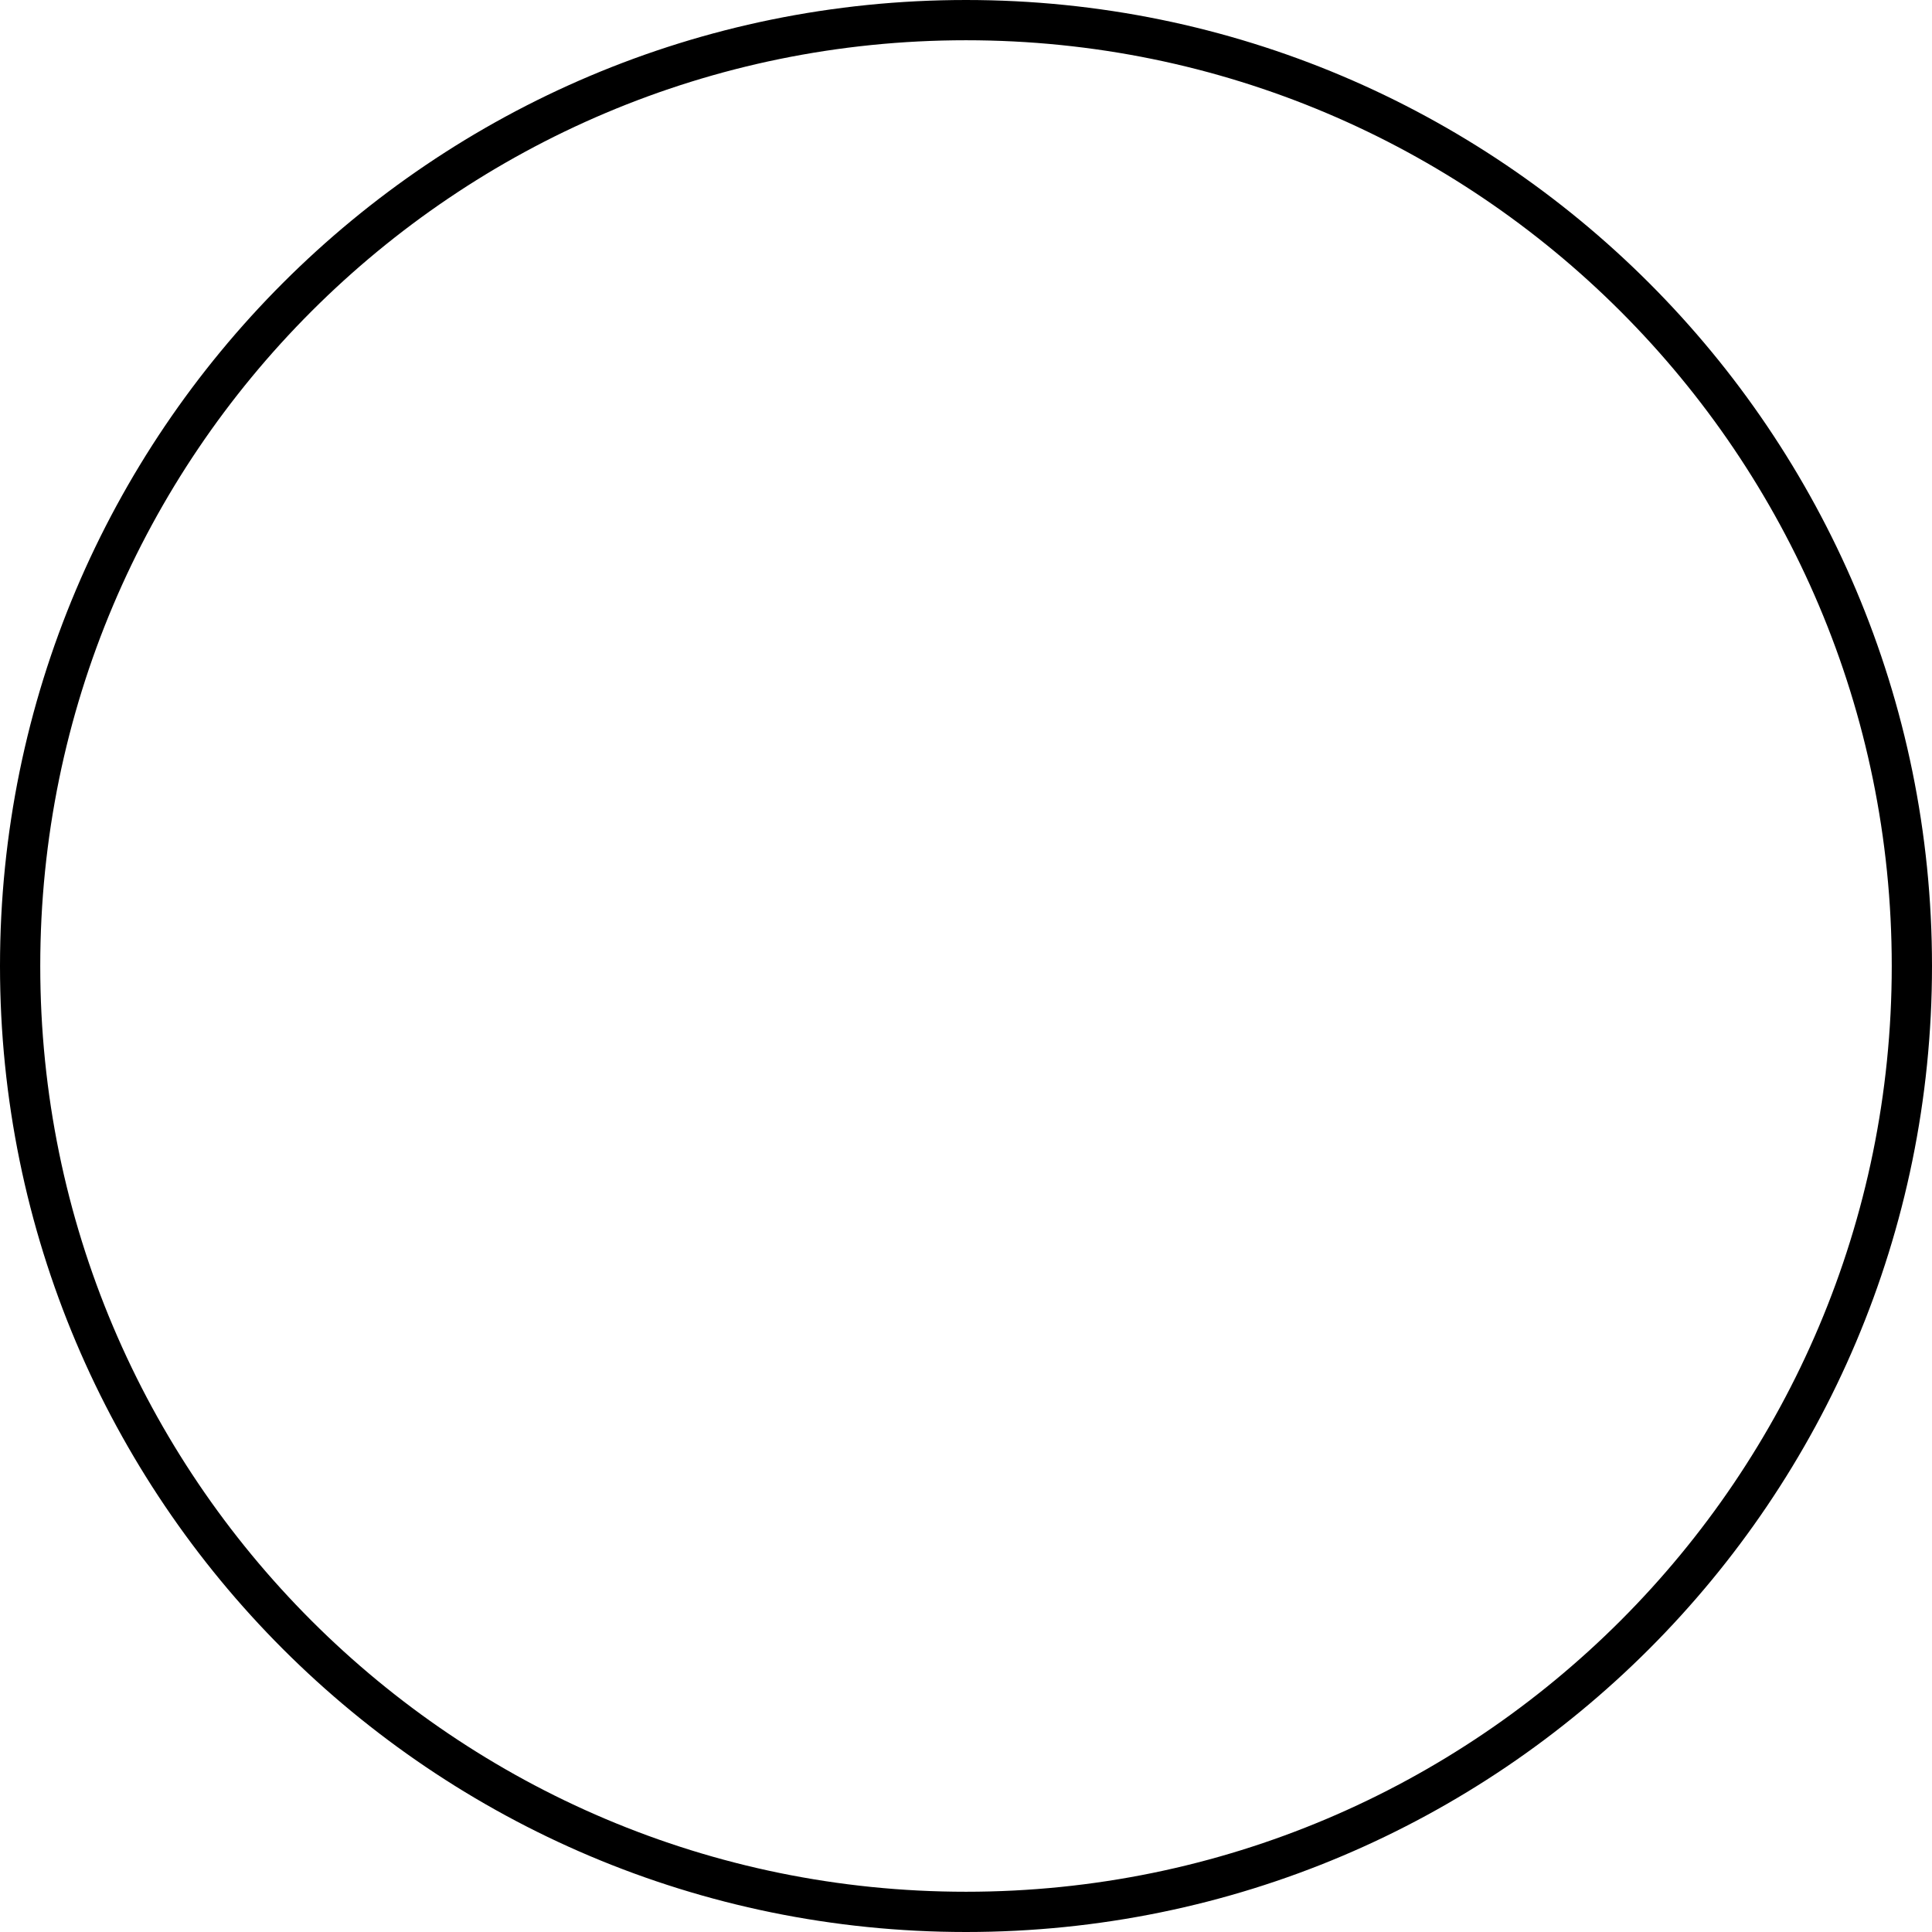
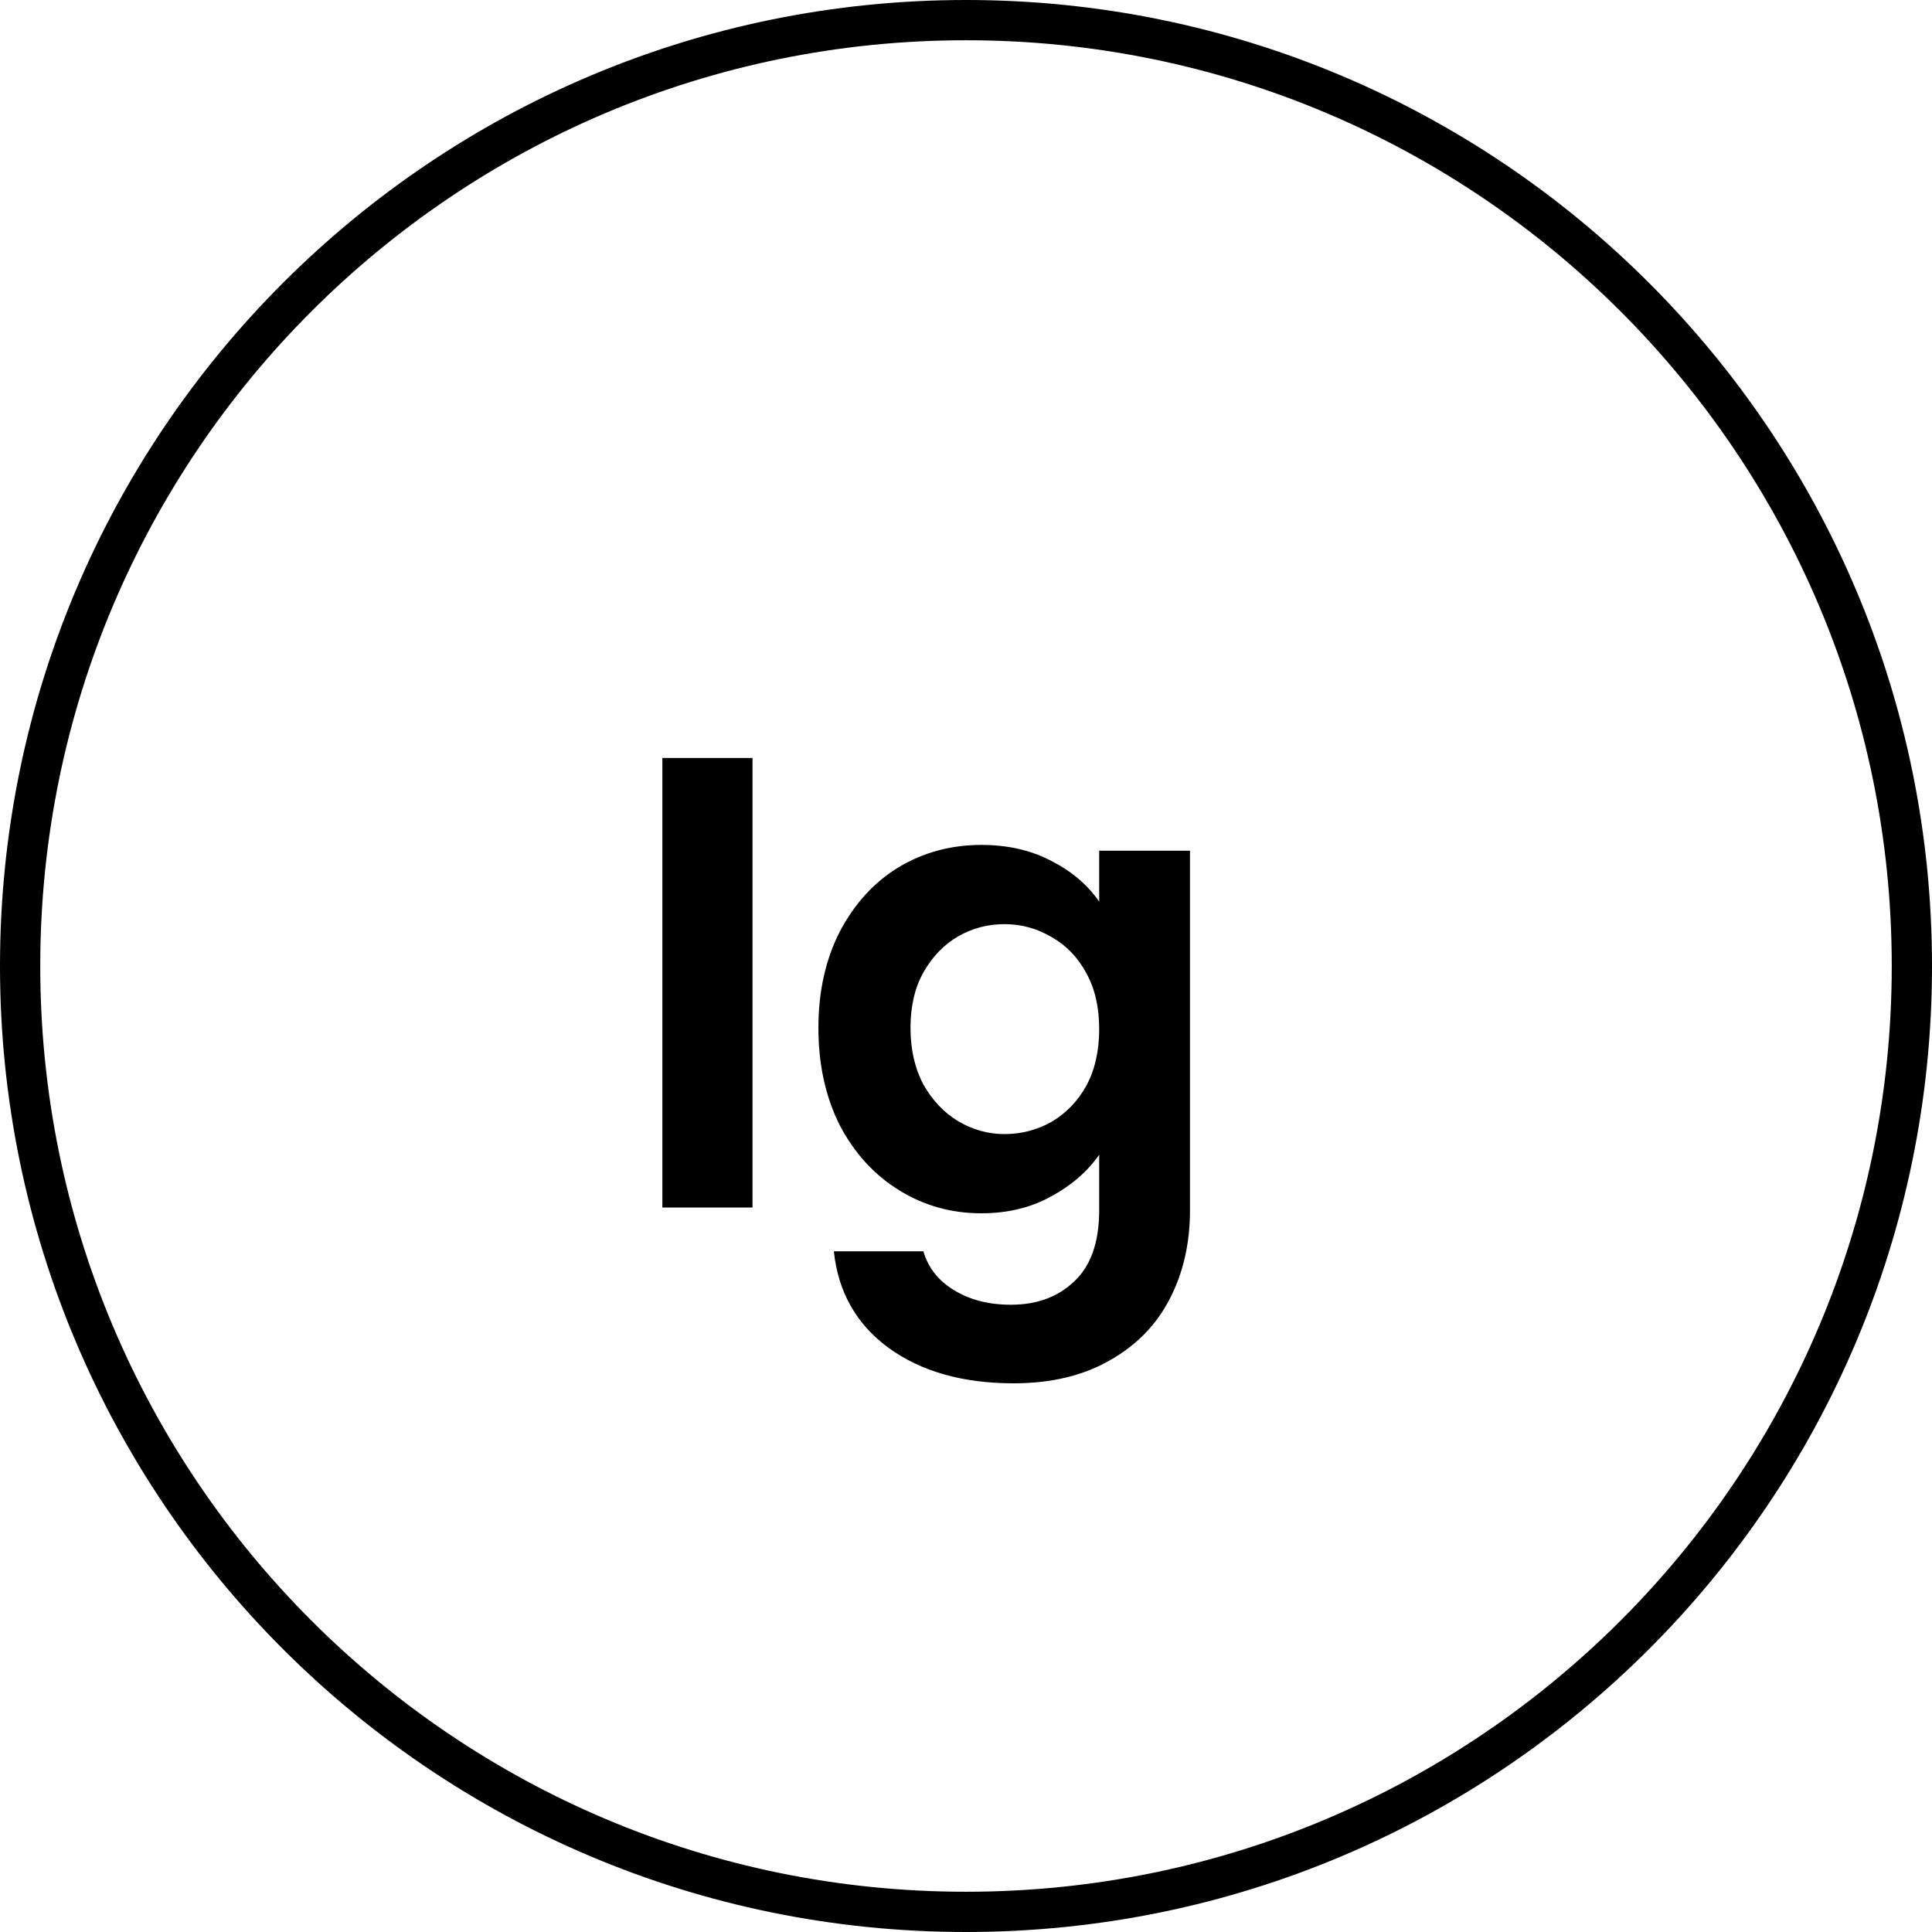
<svg xmlns="http://www.w3.org/2000/svg" width="48" height="48" viewBox="0 0 48 48" fill="none">
  <circle cx="24" cy="24" r="23.5" stroke="black" />
+   <path d="M18.696 18.832V30H16.456V18.832H18.696ZM24.381 20.992C25.042 20.992 25.623 21.125 26.125 21.392C26.626 21.648 27.021 21.984 27.309 22.4V21.136H29.565V30.064C29.565 30.885 29.399 31.616 29.069 32.256C28.738 32.907 28.242 33.419 27.581 33.792C26.919 34.176 26.119 34.368 25.181 34.368C23.922 34.368 22.887 34.075 22.077 33.488C21.277 32.901 20.823 32.101 20.717 31.088H22.941C23.058 31.493 23.309 31.813 23.693 32.048C24.087 32.293 24.562 32.416 25.117 32.416C25.767 32.416 26.295 32.219 26.701 31.824C27.106 31.44 27.309 30.853 27.309 30.064V28.688C27.021 29.104 26.621 29.451 26.109 29.728C25.607 30.005 25.031 30.144 24.381 30.144C23.634 30.144 22.951 29.952 22.333 29.568C21.714 29.184 21.223 28.645 20.861 27.952C20.509 27.248 20.333 26.443 20.333 25.536C20.333 24.64 20.509 23.845 20.861 23.152C21.223 22.459 21.709 21.925 22.317 21.552C22.935 21.179 23.623 20.992 24.381 20.992ZM27.309 25.568C27.309 25.024 27.202 24.56 26.989 24.176C26.775 23.781 26.487 23.483 26.125 23.28C25.762 23.067 25.373 22.96 24.957 22.96C24.541 22.96 24.157 23.061 23.805 23.264C23.453 23.467 23.165 23.765 22.941 24.16C22.727 24.544 22.621 25.003 22.621 25.536C22.621 26.069 22.727 26.539 22.941 26.944C23.165 27.339 23.453 27.643 23.805 27.856C24.167 28.069 24.551 28.176 24.957 28.176C25.373 28.176 25.762 28.075 26.125 27.872C26.487 27.659 26.775 27.36 26.989 26.976C27.202 26.581 27.309 26.112 27.309 25.568Z" fill="black" />
</svg>
